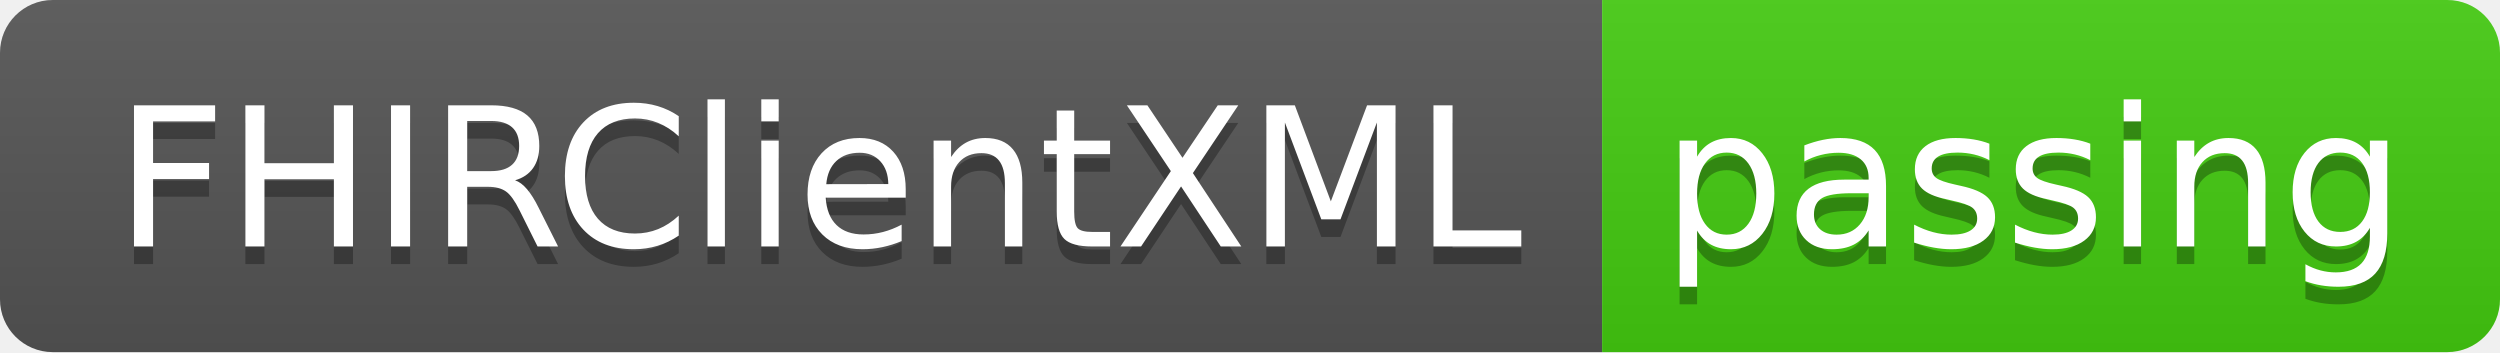
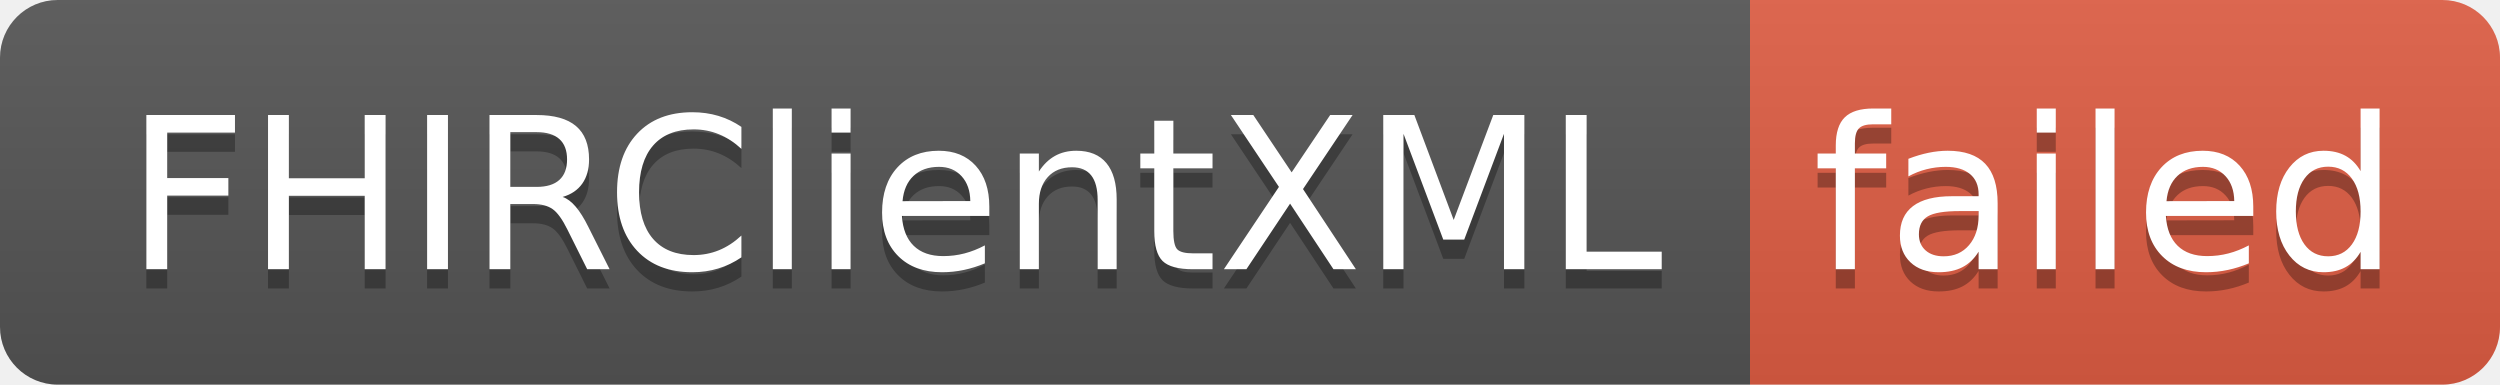
- <svg xmlns="http://www.w3.org/2000/svg" width="142" height="20" role="img" aria-label="FHIRClientXML: passing">
+ <svg xmlns="http://www.w3.org/2000/svg" width="130" height="20" role="img" aria-label="FHIRClientXML: failed">
  <linearGradient id="s" x2="0" y2="100%">
    <stop offset="0" stop-color="#bbb" stop-opacity=".1" />
    <stop offset="1" stop-opacity=".1" />
  </linearGradient>
  <clipPath id="r">
-     <rect width="142" height="20" rx="3" fill="#fff" />
+     <rect width="130" height="20" rx="3" fill="#fff" />
  </clipPath>
  <g clip-path="url(#r)">
    <rect width="91" height="20" fill="#555" />
-     <rect x="91" width="51" height="20" fill="#4c1" />
-     <rect width="142" height="20" fill="url(#s)" />
+     <rect x="91" width="39" height="20" fill="#e05d44" />
+     <rect width="130" height="20" fill="url(#s)" />
  </g>
  <g fill="#fff" text-anchor="middle" font-family="Verdana,Geneva,DejaVu Sans,sans-serif" text-rendering="geometricPrecision" font-size="110">
    <text aria-hidden="true" x="465" y="150" fill="#010101" fill-opacity=".3" transform="scale(.1)" textLength="810">FHIRClientXML</text>
    <text x="465" y="140" transform="scale(.1)" fill="#fff" textLength="810">FHIRClientXML</text>
-     <text aria-hidden="true" x="1155" y="150" fill="#010101" fill-opacity=".3" transform="scale(.1)" textLength="410">passing</text>
-     <text x="1155" y="140" transform="scale(.1)" fill="#fff" textLength="410">passing</text>
+     <text aria-hidden="true" x="1095" y="150" fill="#010101" fill-opacity=".3" transform="scale(.1)" textLength="290">failed</text>
+     <text x="1095" y="140" transform="scale(.1)" fill="#fff" textLength="290">failed</text>
  </g>
</svg>
